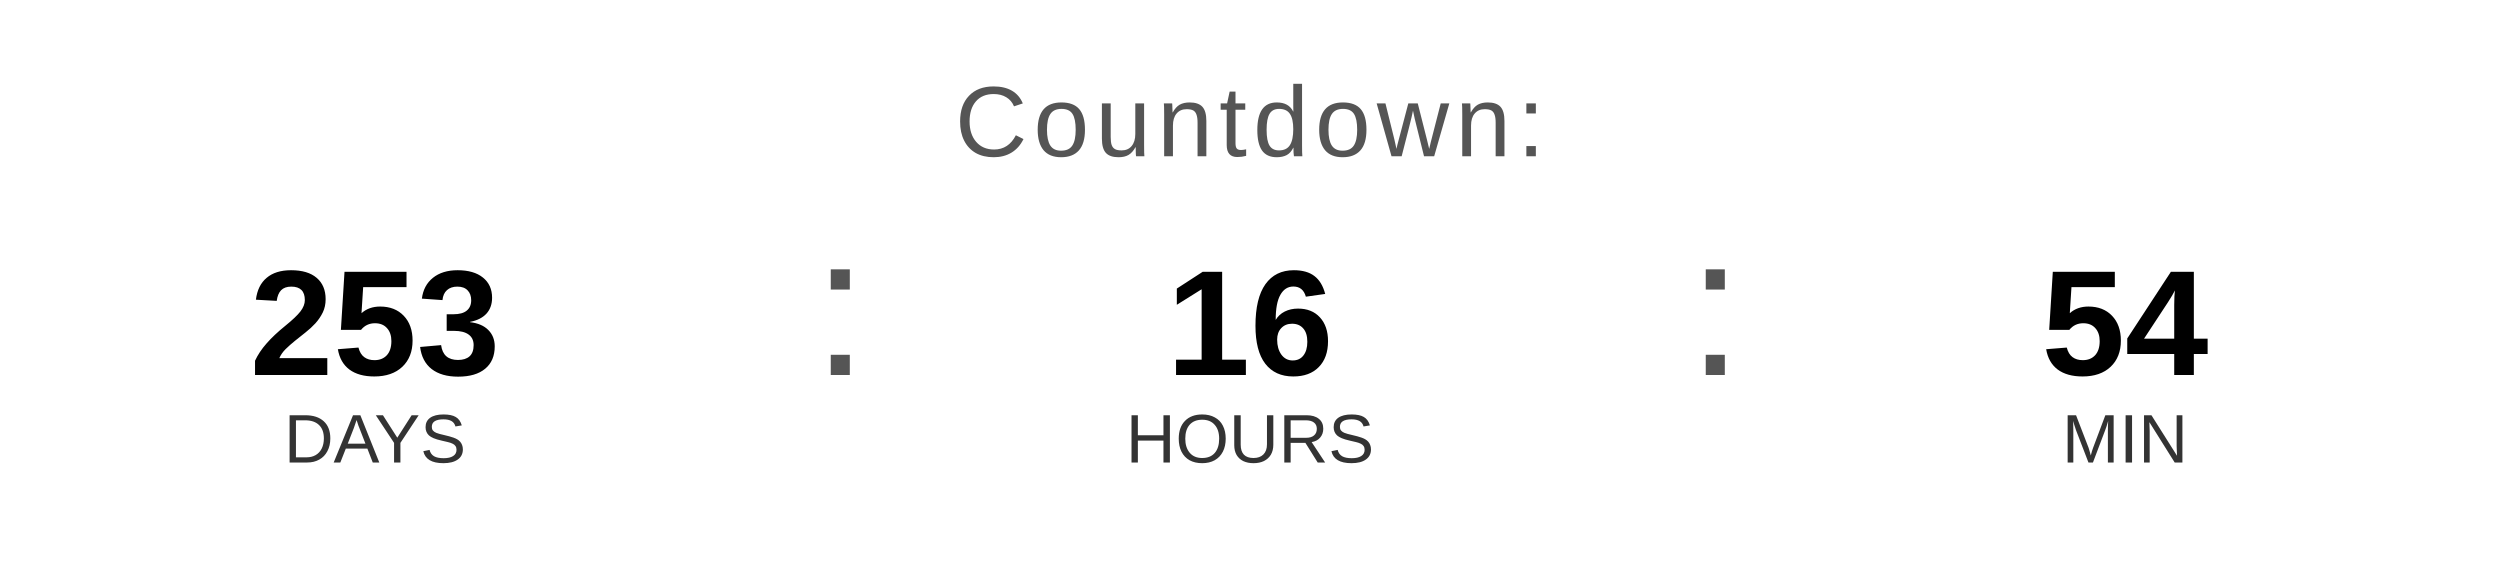
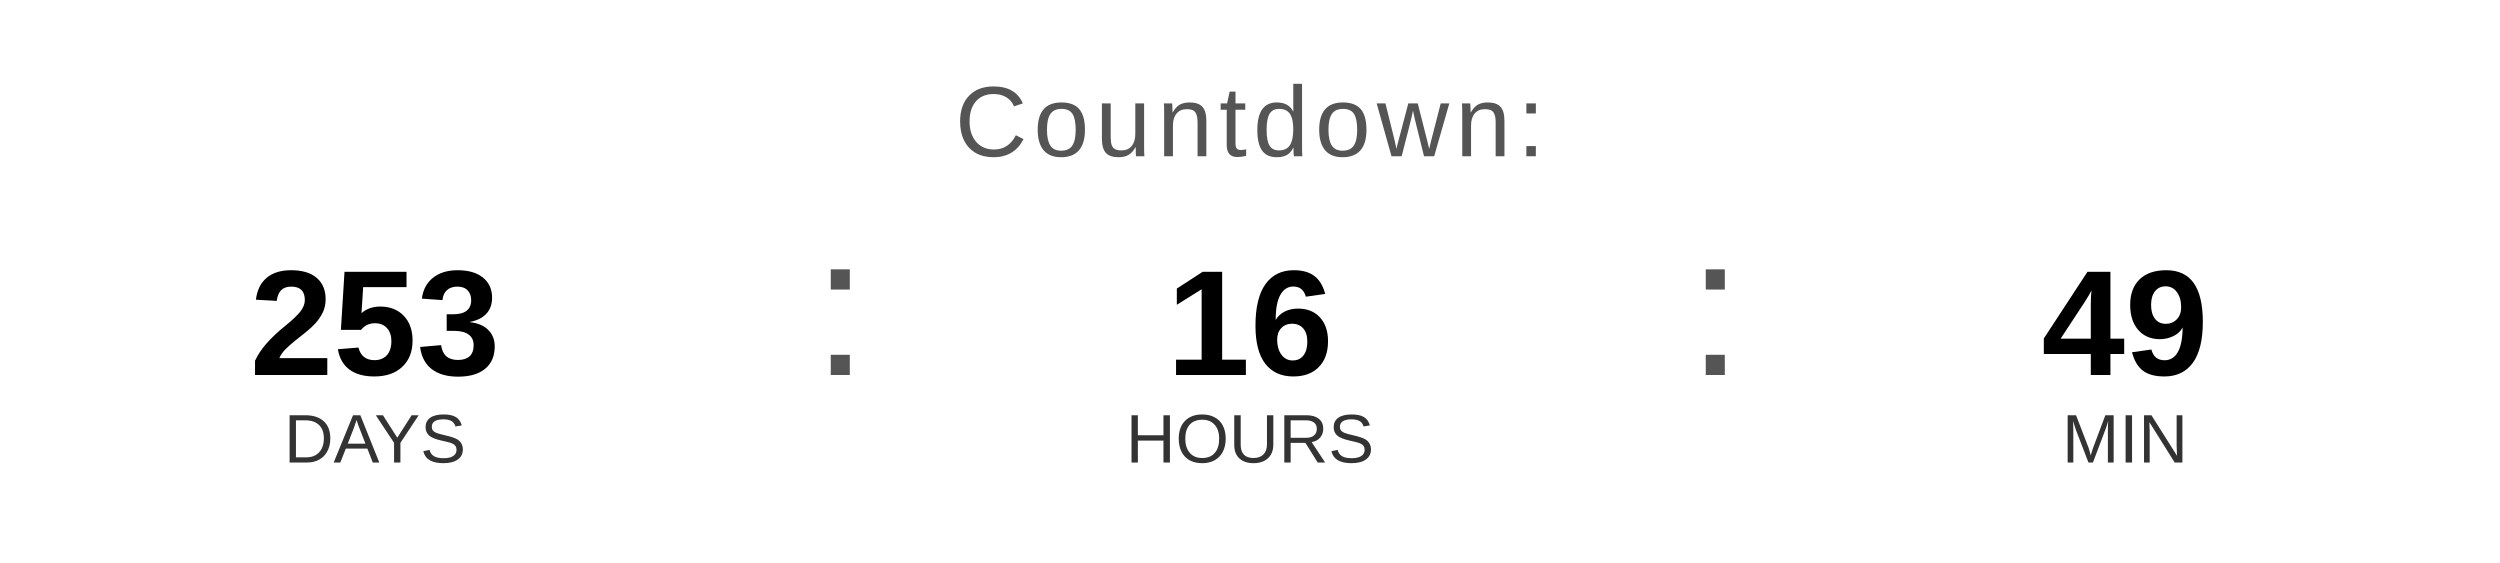
<svg xmlns="http://www.w3.org/2000/svg" width="400" height="90" viewBox="0 0 400 90">
  <text x="200" y="25" font-family="Arial, Helvetica, sans-serif" font-size="16" fill="#555555" text-anchor="middle" letter-spacing="1">
    Countdown:
  </text>
  <text x="60" y="60" font-family="Arial, Helvetica, sans-serif" font-size="24" font-weight="bold" fill="#000000" text-anchor="middle">253</text>
  <text x="60" y="74" font-family="Arial, Helvetica, sans-serif" font-size="11" fill="#333333" text-anchor="middle">DAYS</text>
  <text x="130" y="60" font-family="Arial, sans-serif" font-size="32" fill="#555555">:</text>
  <text x="200" y="60" font-family="Arial, Helvetica, sans-serif" font-size="24" font-weight="bold" fill="#000000" text-anchor="middle">16</text>
  <text x="200" y="74" font-family="Arial, Helvetica, sans-serif" font-size="11" fill="#333333" text-anchor="middle">HOURS</text>
  <text x="270" y="60" font-family="Arial, sans-serif" font-size="32" fill="#555555">:</text>
-   <text x="340" y="60" font-family="Arial, Helvetica, sans-serif" font-size="24" font-weight="bold" fill="#000000" text-anchor="middle">54</text>
+   <text x="340" y="60" font-family="Arial, Helvetica, sans-serif" font-size="24" font-weight="bold" fill="#000000" text-anchor="middle">49</text>
  <text x="340" y="74" font-family="Arial, Helvetica, sans-serif" font-size="11" fill="#333333" text-anchor="middle">MIN</text>
</svg>
